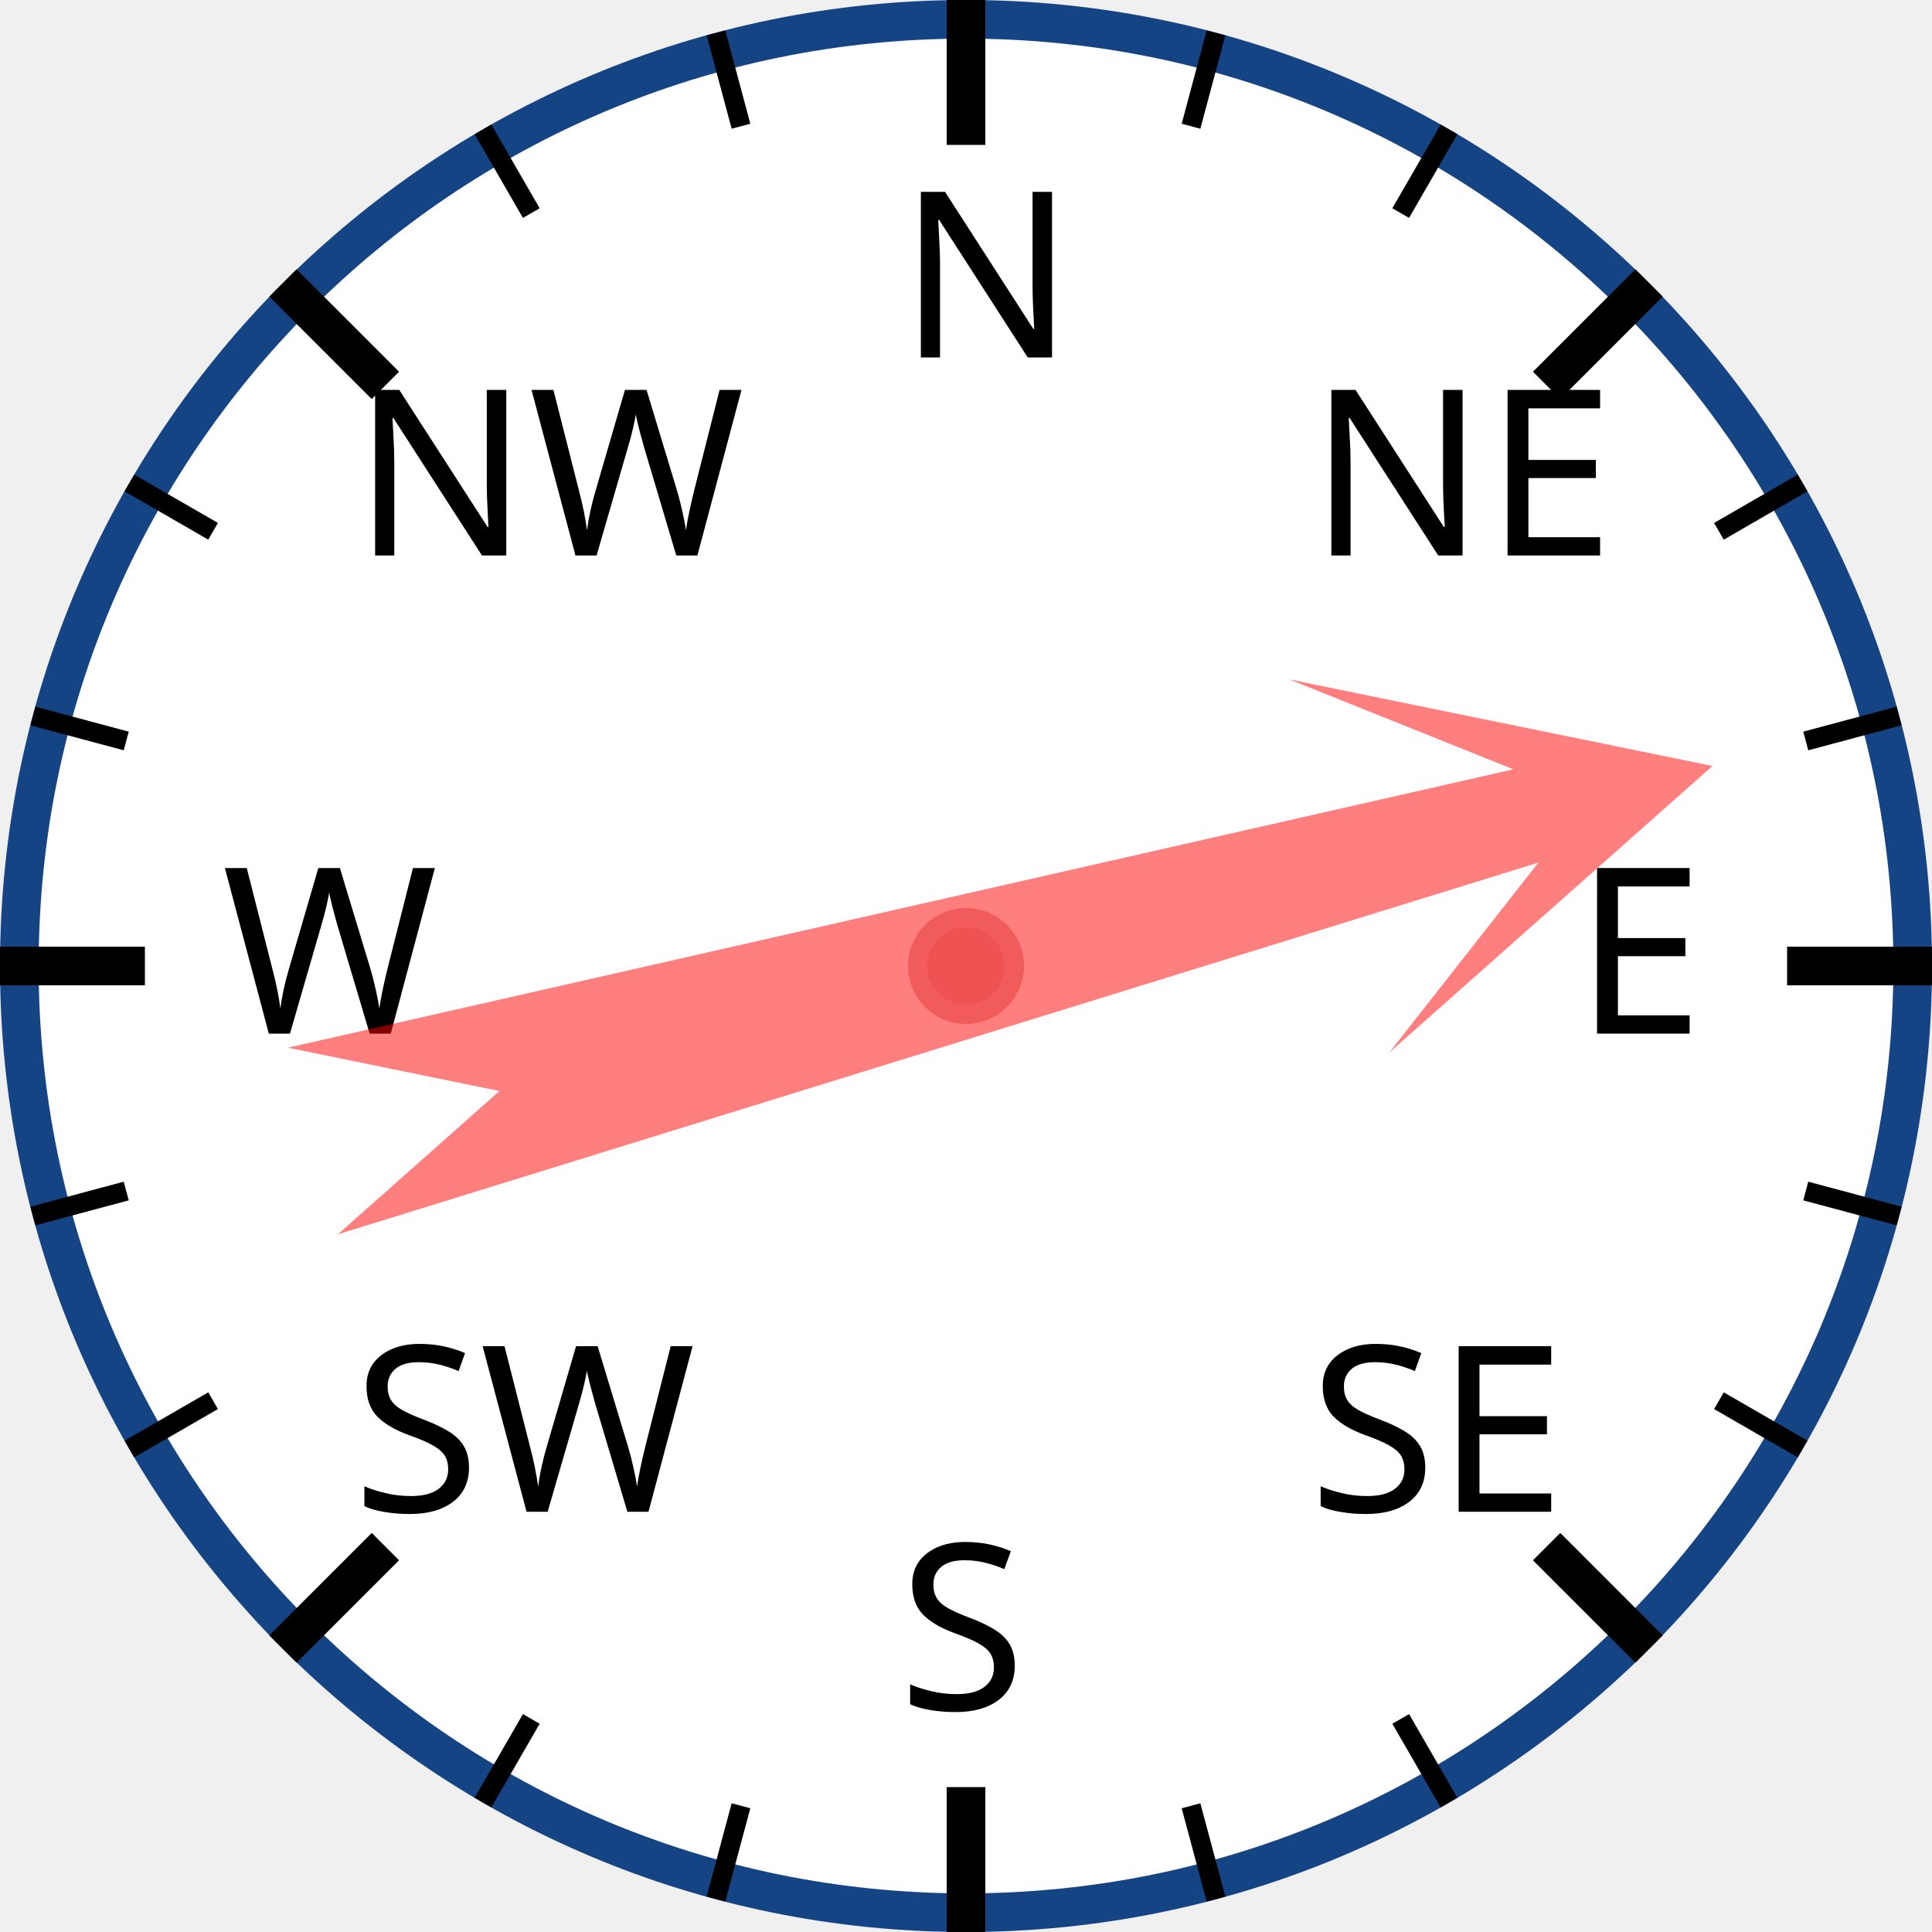
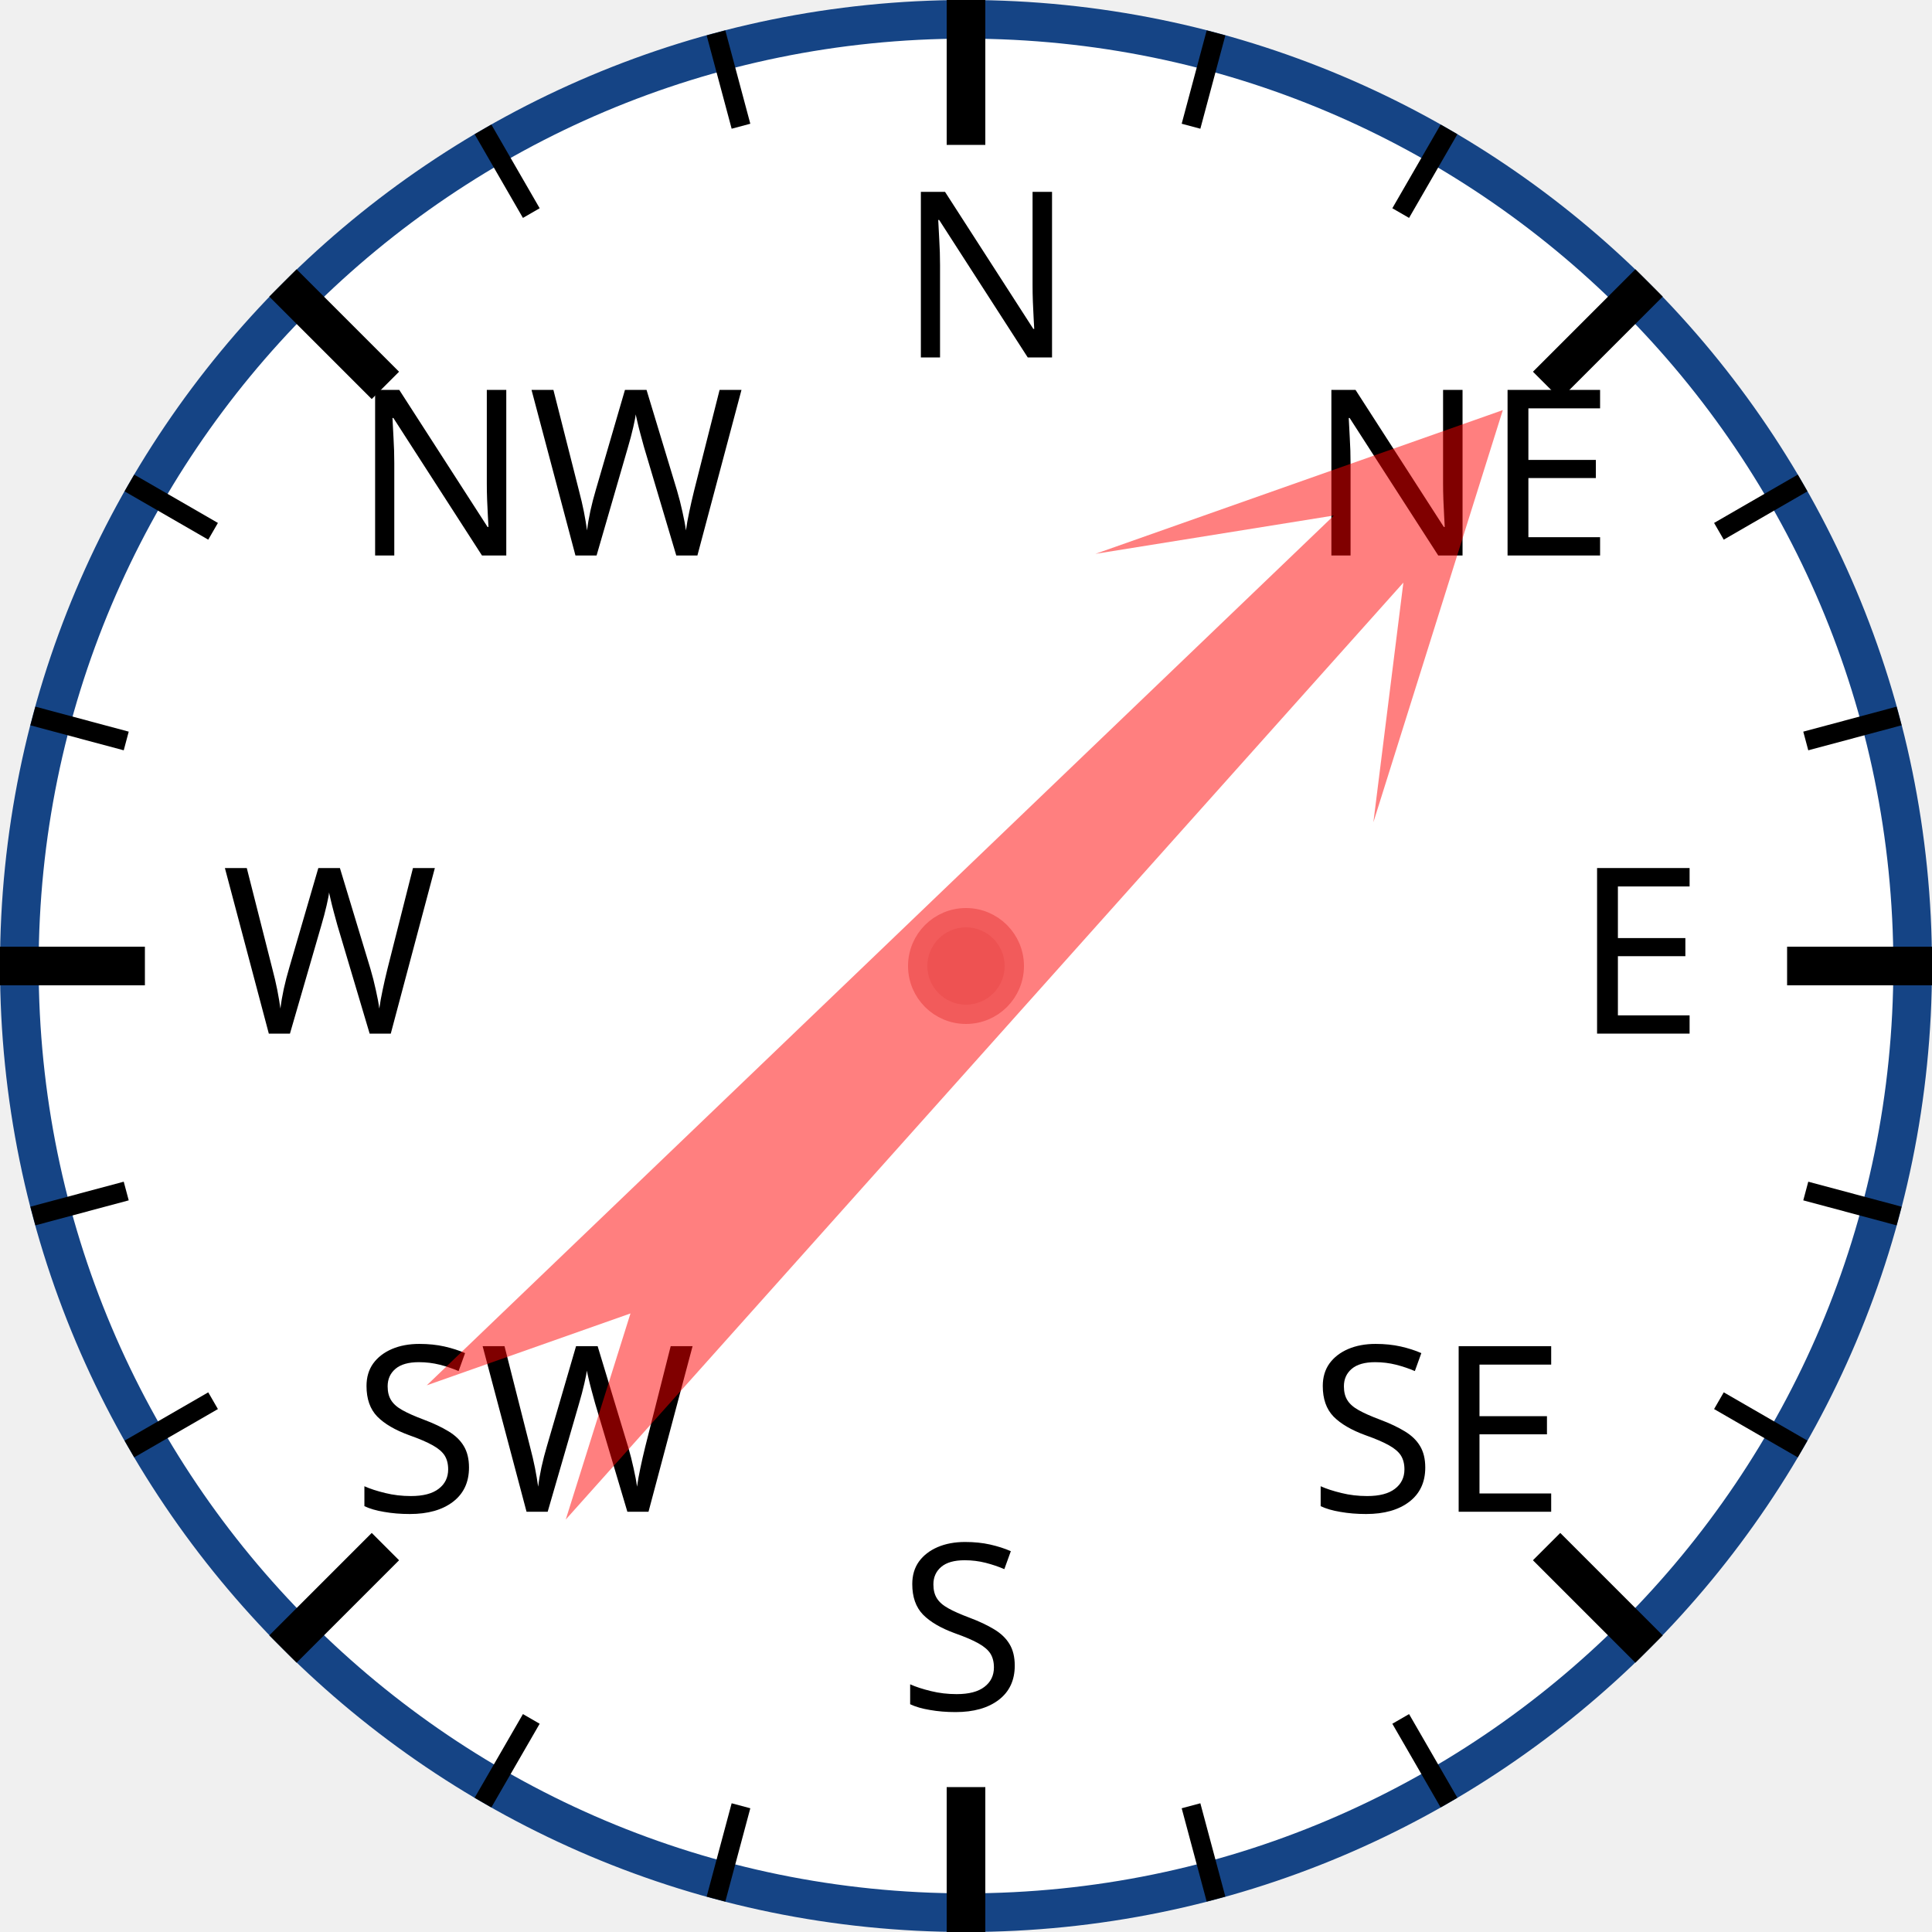
<svg xmlns="http://www.w3.org/2000/svg" width="120px" height="120px" viewBox="0 0 200 200">
  <circle cx="100" cy="100" r="98" style="fill: white; stroke: #154485; stroke-width: 4;" />
  <text x="93.0" y="37.0" style="font-family: sans-serif; font-size: 18pt;">N</text>
  <line x1="100.0" y1="0.0" x2="100.0" y2="15.0" style="stroke: black; stroke-width: 4;" />
  <line x1="74.118" y1="3.407" x2="76.706" y2="13.067" style="stroke: black; stroke-width: 2;" />
  <line x1="50" y1="13.397" x2="55" y2="22.058" style="stroke: black; stroke-width: 2;" />
  <text x="36.503" y="57.503" style="font-family: sans-serif; font-size: 18pt;">NW</text>
  <line x1="29.289" y1="29.289" x2="39.896" y2="39.896" style="stroke: black; stroke-width: 4;" />
  <line x1="13.397" y1="50" x2="22.058" y2="55" style="stroke: black; stroke-width: 2;" />
  <line x1="3.407" y1="74.118" x2="13.067" y2="76.706" style="stroke: black; stroke-width: 2;" />
  <text x="23.0" y="107.0" style="font-family: sans-serif; font-size: 18pt;">W</text>
  <line x1="0.0" y1="100.0" x2="15.0" y2="100.0" style="stroke: black; stroke-width: 4;" />
  <line x1="3.407" y1="125.882" x2="13.067" y2="123.294" style="stroke: black; stroke-width: 2;" />
  <line x1="13.397" y1="150" x2="22.058" y2="145" style="stroke: black; stroke-width: 2;" />
  <text x="36.503" y="156.497" style="font-family: sans-serif; font-size: 18pt;">SW</text>
  <line x1="29.289" y1="170.711" x2="39.896" y2="160.104" style="stroke: black; stroke-width: 4;" />
  <line x1="50" y1="186.603" x2="55" y2="177.942" style="stroke: black; stroke-width: 2;" />
  <line x1="74.118" y1="196.593" x2="76.706" y2="186.933" style="stroke: black; stroke-width: 2;" />
  <text x="93" y="177.0" style="font-family: sans-serif; font-size: 18pt;">S</text>
  <line x1="100" y1="200.0" x2="100" y2="185.0" style="stroke: black; stroke-width: 4;" />
  <line x1="125.882" y1="196.593" x2="123.294" y2="186.933" style="stroke: black; stroke-width: 2;" />
  <line x1="150.0" y1="186.603" x2="145.0" y2="177.942" style="stroke: black; stroke-width: 2;" />
  <text x="135.497" y="156.497" style="font-family: sans-serif; font-size: 18pt;">SE</text>
  <line x1="170.711" y1="170.711" x2="160.104" y2="160.104" style="stroke: black; stroke-width: 4;" />
  <line x1="186.603" y1="150" x2="177.942" y2="145" style="stroke: black; stroke-width: 2;" />
  <line x1="196.593" y1="125.882" x2="186.933" y2="123.294" style="stroke: black; stroke-width: 2;" />
  <text x="163.0" y="107" style="font-family: sans-serif; font-size: 18pt;">E</text>
  <line x1="200.0" y1="100" x2="185.0" y2="100" style="stroke: black; stroke-width: 4;" />
  <line x1="196.593" y1="74.118" x2="186.933" y2="76.706" style="stroke: black; stroke-width: 2;" />
  <line x1="186.603" y1="50" x2="177.942" y2="55" style="stroke: black; stroke-width: 2;" />
  <text x="135.497" y="57.503" style="font-family: sans-serif; font-size: 18pt;">NE</text>
  <line x1="170.711" y1="29.289" x2="160.104" y2="39.896" style="stroke: black; stroke-width: 4;" />
  <line x1="150" y1="13.397" x2="145" y2="22.058" style="stroke: black; stroke-width: 2;" />
  <line x1="125.882" y1="3.407" x2="123.294" y2="13.067" style="stroke: black; stroke-width: 2;" />
-   <polygon points="100 20 120 60 105 40 110 170 100 150 90 170 95 40 80 60" style="fill: red; fill-opacity: 0.5;" transform="rotate(75,100,100)" />
+   <polygon points="100 20 120 60 105 40 110 170 100 150 90 170 95 40 80 60" style="fill: red; fill-opacity: 0.5;" transform="rotate(44,100,100)" />
  <circle cx="100" cy="100" r="5" style="fill: #EE5252; stroke: #F25B5B; stroke-width: 2;" />
</svg>
